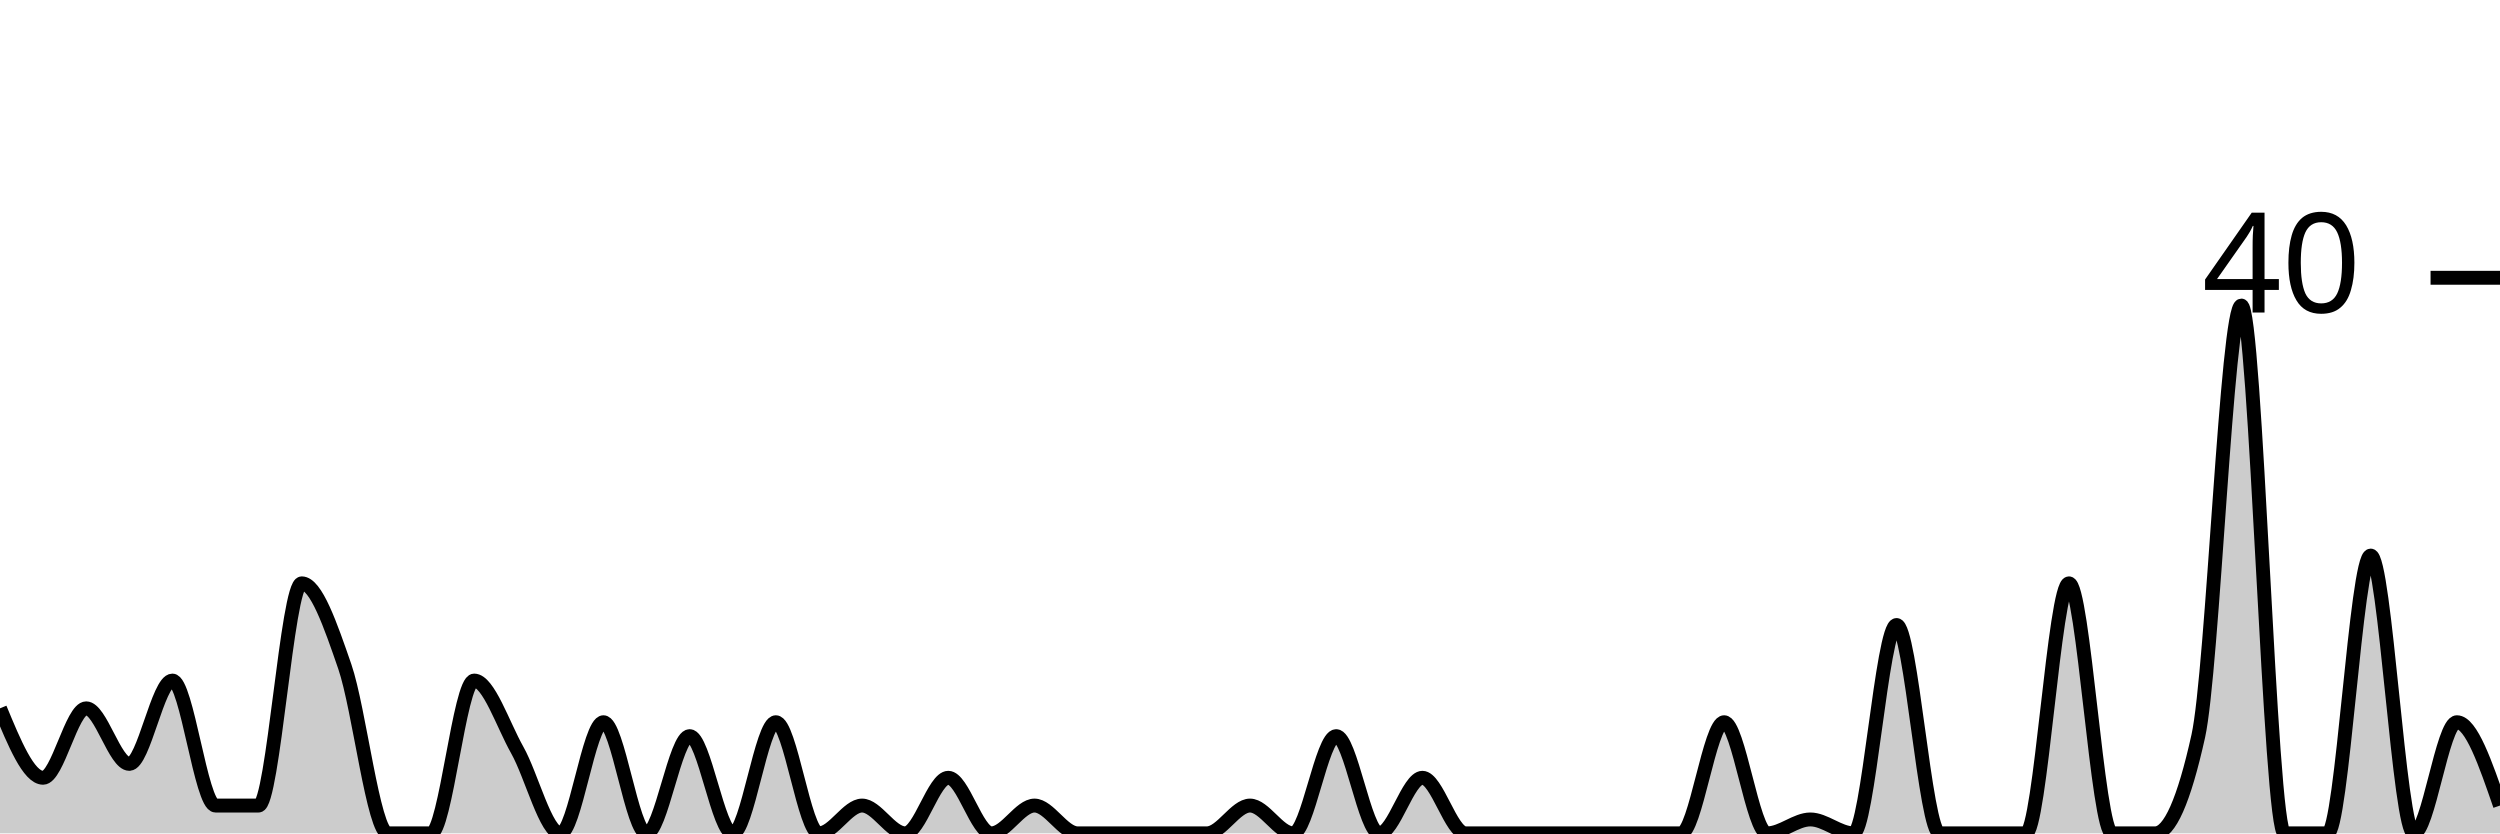
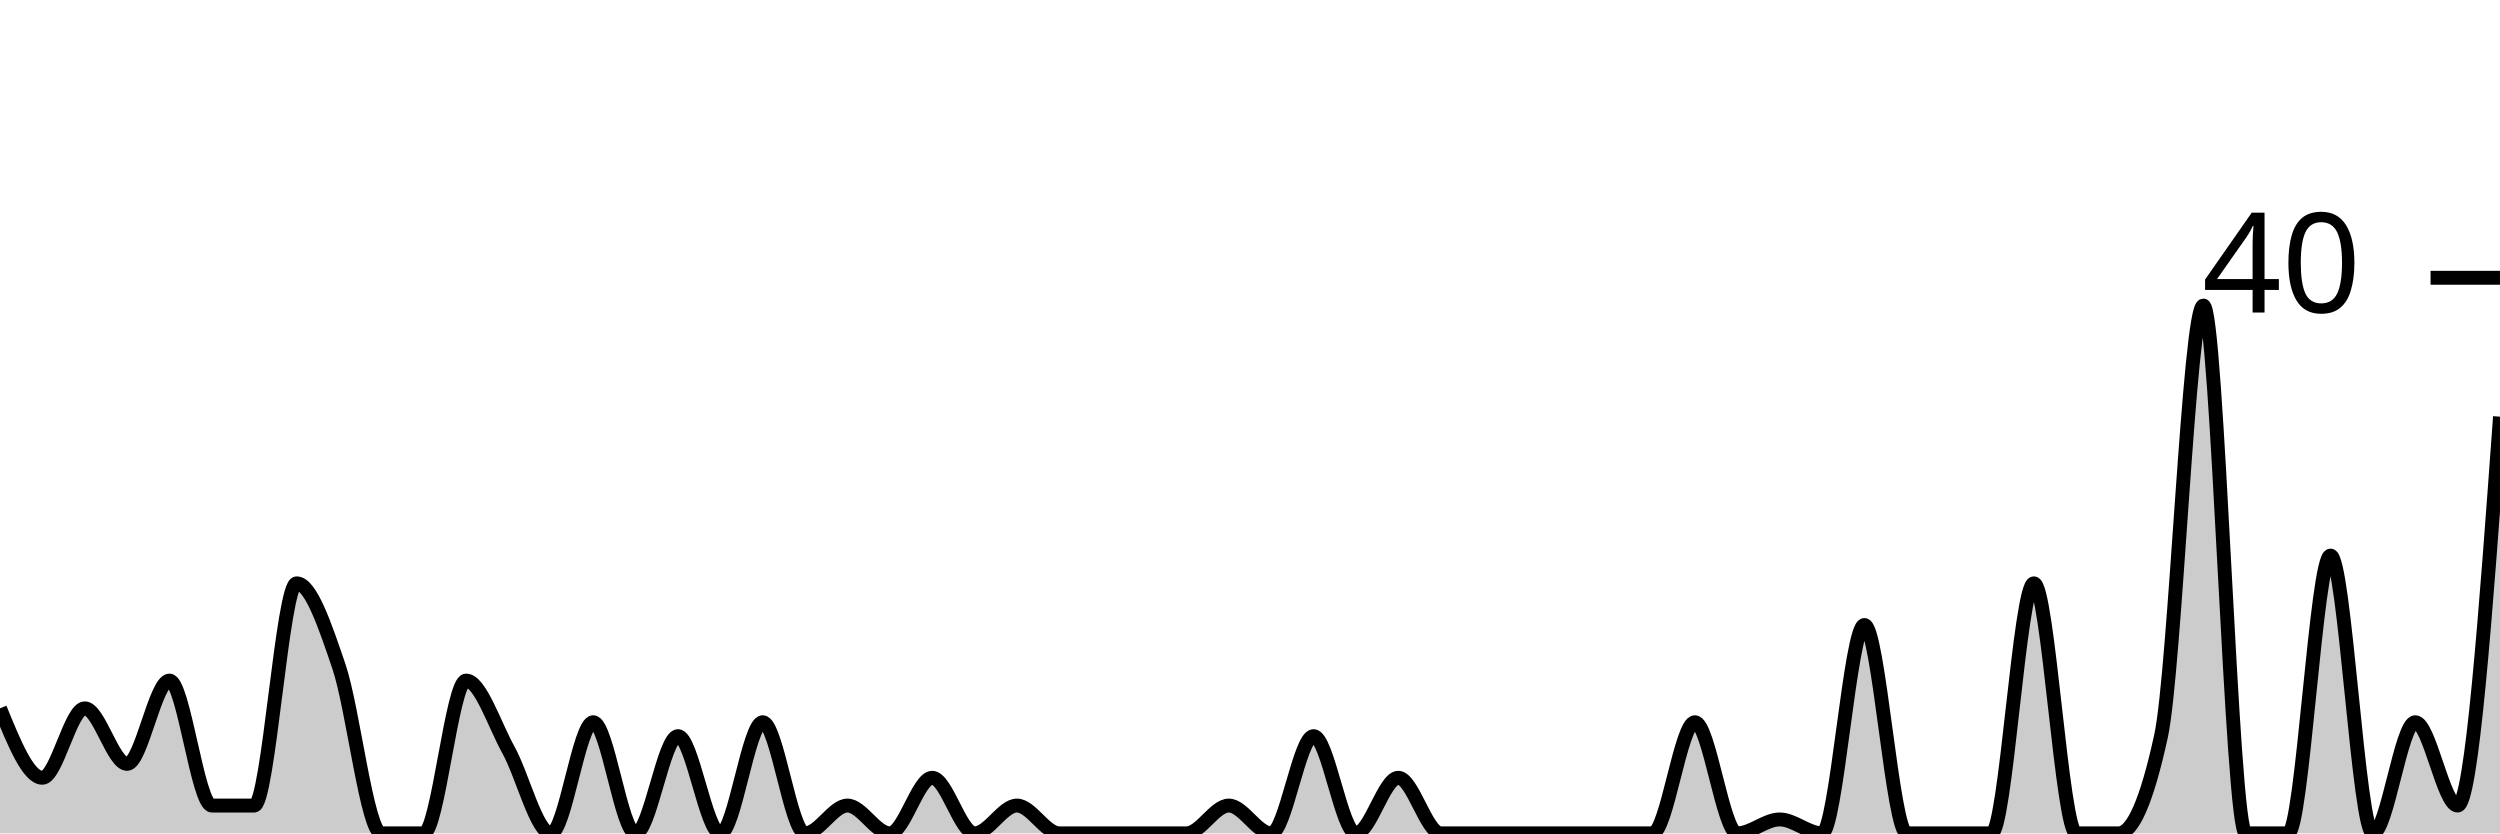
<svg xmlns="http://www.w3.org/2000/svg" viewBox="0 0 180 60">
  <g transform="translate(0,20)">
-     <path class="area" fill="rgba(0, 0, 0, 0.2)" d="M0,31C1.034,33.5,2.069,36,3.103,36C4.138,36,5.172,31,6.207,31C7.241,31,8.276,35,9.31,35C10.345,35,11.379,29,12.414,29C13.448,29,14.483,38,15.517,38C16.552,38,17.586,38,18.621,38C19.655,38,20.69,22,21.724,22C22.759,22,23.793,25,24.828,28C25.862,31,26.897,40,27.931,40C28.966,40,30,40,31.034,40C32.069,40,33.103,29,34.138,29C35.172,29,36.207,32.167,37.241,34C38.276,35.833,39.31,40,40.345,40C41.379,40,42.414,32,43.448,32C44.483,32,45.517,40,46.552,40C47.586,40,48.621,33,49.655,33C50.69,33,51.724,40,52.759,40C53.793,40,54.828,32,55.862,32C56.897,32,57.931,40,58.966,40C60,40,61.034,38,62.069,38C63.103,38,64.138,40,65.172,40C66.207,40,67.241,36,68.276,36C69.31,36,70.345,40,71.379,40C72.414,40,73.448,38,74.483,38C75.517,38,76.552,40,77.586,40C78.621,40,79.655,40,80.69,40C81.724,40,82.759,40,83.793,40C84.828,40,85.862,40,86.897,40C87.931,40,88.966,38,90,38C91.034,38,92.069,40,93.103,40C94.138,40,95.172,33,96.207,33C97.241,33,98.276,40,99.31,40C100.345,40,101.379,36,102.414,36C103.448,36,104.483,40,105.517,40C106.552,40,107.586,40,108.621,40C109.655,40,110.69,40,111.724,40C112.759,40,113.793,40,114.828,40C115.862,40,116.897,40,117.931,40C118.966,40,120,40,121.034,40C122.069,40,123.103,32,124.138,32C125.172,32,126.207,40,127.241,40C128.276,40,129.31,39,130.345,39C131.379,39,132.414,40,133.448,40C134.483,40,135.517,25,136.552,25C137.586,25,138.621,40,139.655,40C140.69,40,141.724,40,142.759,40C143.793,40,144.828,40,145.862,40C146.897,40,147.931,22,148.966,22C150,22,151.034,40,152.069,40C153.103,40,154.138,40,155.172,40C156.207,40,157.241,37.667,158.276,33C159.31,28.333,160.345,2,161.379,2C162.414,2,163.448,40,164.483,40C165.517,40,166.552,40,167.586,40C168.621,40,169.655,20,170.69,20C171.724,20,172.759,40,173.793,40C174.828,40,175.862,32,176.897,32C177.931,32,178.966,35,180,38L180,40C178.966,40,177.931,40,176.897,40C175.862,40,174.828,40,173.793,40C172.759,40,171.724,40,170.69,40C169.655,40,168.621,40,167.586,40C166.552,40,165.517,40,164.483,40C163.448,40,162.414,40,161.379,40C160.345,40,159.31,40,158.276,40C157.241,40,156.207,40,155.172,40C154.138,40,153.103,40,152.069,40C151.034,40,150,40,148.966,40C147.931,40,146.897,40,145.862,40C144.828,40,143.793,40,142.759,40C141.724,40,140.69,40,139.655,40C138.621,40,137.586,40,136.552,40C135.517,40,134.483,40,133.448,40C132.414,40,131.379,40,130.345,40C129.31,40,128.276,40,127.241,40C126.207,40,125.172,40,124.138,40C123.103,40,122.069,40,121.034,40C120,40,118.966,40,117.931,40C116.897,40,115.862,40,114.828,40C113.793,40,112.759,40,111.724,40C110.69,40,109.655,40,108.621,40C107.586,40,106.552,40,105.517,40C104.483,40,103.448,40,102.414,40C101.379,40,100.345,40,99.31,40C98.276,40,97.241,40,96.207,40C95.172,40,94.138,40,93.103,40C92.069,40,91.034,40,90,40C88.966,40,87.931,40,86.897,40C85.862,40,84.828,40,83.793,40C82.759,40,81.724,40,80.69,40C79.655,40,78.621,40,77.586,40C76.552,40,75.517,40,74.483,40C73.448,40,72.414,40,71.379,40C70.345,40,69.31,40,68.276,40C67.241,40,66.207,40,65.172,40C64.138,40,63.103,40,62.069,40C61.034,40,60,40,58.966,40C57.931,40,56.897,40,55.862,40C54.828,40,53.793,40,52.759,40C51.724,40,50.69,40,49.655,40C48.621,40,47.586,40,46.552,40C45.517,40,44.483,40,43.448,40C42.414,40,41.379,40,40.345,40C39.31,40,38.276,40,37.241,40C36.207,40,35.172,40,34.138,40C33.103,40,32.069,40,31.034,40C30,40,28.966,40,27.931,40C26.897,40,25.862,40,24.828,40C23.793,40,22.759,40,21.724,40C20.69,40,19.655,40,18.621,40C17.586,40,16.552,40,15.517,40C14.483,40,13.448,40,12.414,40C11.379,40,10.345,40,9.31,40C8.276,40,7.241,40,6.207,40C5.172,40,4.138,40,3.103,40C2.069,40,1.034,40,0,40Z" />
-     <path class="line" stroke="black" fill="none" d="M0,31C1.034,33.5,2.069,36,3.103,36C4.138,36,5.172,31,6.207,31C7.241,31,8.276,35,9.31,35C10.345,35,11.379,29,12.414,29C13.448,29,14.483,38,15.517,38C16.552,38,17.586,38,18.621,38C19.655,38,20.69,22,21.724,22C22.759,22,23.793,25,24.828,28C25.862,31,26.897,40,27.931,40C28.966,40,30,40,31.034,40C32.069,40,33.103,29,34.138,29C35.172,29,36.207,32.167,37.241,34C38.276,35.833,39.31,40,40.345,40C41.379,40,42.414,32,43.448,32C44.483,32,45.517,40,46.552,40C47.586,40,48.621,33,49.655,33C50.69,33,51.724,40,52.759,40C53.793,40,54.828,32,55.862,32C56.897,32,57.931,40,58.966,40C60,40,61.034,38,62.069,38C63.103,38,64.138,40,65.172,40C66.207,40,67.241,36,68.276,36C69.31,36,70.345,40,71.379,40C72.414,40,73.448,38,74.483,38C75.517,38,76.552,40,77.586,40C78.621,40,79.655,40,80.69,40C81.724,40,82.759,40,83.793,40C84.828,40,85.862,40,86.897,40C87.931,40,88.966,38,90,38C91.034,38,92.069,40,93.103,40C94.138,40,95.172,33,96.207,33C97.241,33,98.276,40,99.31,40C100.345,40,101.379,36,102.414,36C103.448,36,104.483,40,105.517,40C106.552,40,107.586,40,108.621,40C109.655,40,110.69,40,111.724,40C112.759,40,113.793,40,114.828,40C115.862,40,116.897,40,117.931,40C118.966,40,120,40,121.034,40C122.069,40,123.103,32,124.138,32C125.172,32,126.207,40,127.241,40C128.276,40,129.31,39,130.345,39C131.379,39,132.414,40,133.448,40C134.483,40,135.517,25,136.552,25C137.586,25,138.621,40,139.655,40C140.69,40,141.724,40,142.759,40C143.793,40,144.828,40,145.862,40C146.897,40,147.931,22,148.966,22C150,22,151.034,40,152.069,40C153.103,40,154.138,40,155.172,40C156.207,40,157.241,37.667,158.276,33C159.31,28.333,160.345,2,161.379,2C162.414,2,163.448,40,164.483,40C165.517,40,166.552,40,167.586,40C168.621,40,169.655,20,170.69,20C171.724,20,172.759,40,173.793,40C174.828,40,175.862,32,176.897,32C177.931,32,178.966,35,180,38" />
+     <path class="area" fill="rgba(0, 0, 0, 0.2)" d="M0,31C1.017,33.5,2.034,36,3.051,36C4.068,36,5.085,31,6.102,31C7.119,31,8.136,35,9.153,35C10.169,35,11.186,29,12.203,29C13.22,29,14.237,38,15.254,38C16.271,38,17.288,38,18.305,38C19.322,38,20.339,22,21.356,22C22.373,22,23.39,25,24.407,28C25.424,31,26.441,40,27.458,40C28.475,40,29.492,40,30.508,40C31.525,40,32.542,29,33.559,29C34.576,29,35.593,32.167,36.61,34C37.627,35.833,38.644,40,39.661,40C40.678,40,41.695,32,42.712,32C43.729,32,44.746,40,45.763,40C46.78,40,47.797,33,48.814,33C49.831,33,50.847,40,51.864,40C52.881,40,53.898,32,54.915,32C55.932,32,56.949,40,57.966,40C58.983,40,60,38,61.017,38C62.034,38,63.051,40,64.068,40C65.085,40,66.102,36,67.119,36C68.136,36,69.153,40,70.169,40C71.186,40,72.203,38,73.22,38C74.237,38,75.254,40,76.271,40C77.288,40,78.305,40,79.322,40C80.339,40,81.356,40,82.373,40C83.39,40,84.407,40,85.424,40C86.441,40,87.458,38,88.475,38C89.492,38,90.508,40,91.525,40C92.542,40,93.559,33,94.576,33C95.593,33,96.61,40,97.627,40C98.644,40,99.661,36,100.678,36C101.695,36,102.712,40,103.729,40C104.746,40,105.763,40,106.78,40C107.797,40,108.814,40,109.831,40C110.847,40,111.864,40,112.881,40C113.898,40,114.915,40,115.932,40C116.949,40,117.966,40,118.983,40C120,40,121.017,32,122.034,32C123.051,32,124.068,40,125.085,40C126.102,40,127.119,39,128.136,39C129.153,39,130.169,40,131.186,40C132.203,40,133.22,25,134.237,25C135.254,25,136.271,40,137.288,40C138.305,40,139.322,40,140.339,40C141.356,40,142.373,40,143.39,40C144.407,40,145.424,22,146.441,22C147.458,22,148.475,40,149.492,40C150.508,40,151.525,40,152.542,40C153.559,40,154.576,37.667,155.593,33C156.61,28.333,157.627,2,158.644,2C159.661,2,160.678,40,161.695,40C162.712,40,163.729,40,164.746,40C165.763,40,166.78,20,167.797,20C168.814,20,169.831,40,170.847,40C171.864,40,172.881,32,173.898,32C174.915,32,175.932,38,176.949,38C177.966,38,178.983,24,180,10L180,40C178.983,40,177.966,40,176.949,40C175.932,40,174.915,40,173.898,40C172.881,40,171.864,40,170.847,40C169.831,40,168.814,40,167.797,40C166.78,40,165.763,40,164.746,40C163.729,40,162.712,40,161.695,40C160.678,40,159.661,40,158.644,40C157.627,40,156.61,40,155.593,40C154.576,40,153.559,40,152.542,40C151.525,40,150.508,40,149.492,40C148.475,40,147.458,40,146.441,40C145.424,40,144.407,40,143.39,40C142.373,40,141.356,40,140.339,40C139.322,40,138.305,40,137.288,40C136.271,40,135.254,40,134.237,40C133.22,40,132.203,40,131.186,40C130.169,40,129.153,40,128.136,40C127.119,40,126.102,40,125.085,40C124.068,40,123.051,40,122.034,40C121.017,40,120,40,118.983,40C117.966,40,116.949,40,115.932,40C114.915,40,113.898,40,112.881,40C111.864,40,110.847,40,109.831,40C108.814,40,107.797,40,106.78,40C105.763,40,104.746,40,103.729,40C102.712,40,101.695,40,100.678,40C99.661,40,98.644,40,97.627,40C96.61,40,95.593,40,94.576,40C93.559,40,92.542,40,91.525,40C90.508,40,89.492,40,88.475,40C87.458,40,86.441,40,85.424,40C84.407,40,83.39,40,82.373,40C81.356,40,80.339,40,79.322,40C78.305,40,77.288,40,76.271,40C75.254,40,74.237,40,73.22,40C72.203,40,71.186,40,70.169,40C69.153,40,68.136,40,67.119,40C66.102,40,65.085,40,64.068,40C63.051,40,62.034,40,61.017,40C60,40,58.983,40,57.966,40C56.949,40,55.932,40,54.915,40C53.898,40,52.881,40,51.864,40C50.847,40,49.831,40,48.814,40C47.797,40,46.78,40,45.763,40C44.746,40,43.729,40,42.712,40C41.695,40,40.678,40,39.661,40C38.644,40,37.627,40,36.61,40C35.593,40,34.576,40,33.559,40C32.542,40,31.525,40,30.508,40C29.492,40,28.475,40,27.458,40C26.441,40,25.424,40,24.407,40C23.39,40,22.373,40,21.356,40C20.339,40,19.322,40,18.305,40C17.288,40,16.271,40,15.254,40C14.237,40,13.22,40,12.203,40C11.186,40,10.169,40,9.153,40C8.136,40,7.119,40,6.102,40C5.085,40,4.068,40,3.051,40C2.034,40,1.017,40,0,40Z" />
+     <path class="line" stroke="black" fill="none" d="M0,31C1.017,33.5,2.034,36,3.051,36C4.068,36,5.085,31,6.102,31C7.119,31,8.136,35,9.153,35C10.169,35,11.186,29,12.203,29C13.22,29,14.237,38,15.254,38C16.271,38,17.288,38,18.305,38C19.322,38,20.339,22,21.356,22C22.373,22,23.39,25,24.407,28C25.424,31,26.441,40,27.458,40C28.475,40,29.492,40,30.508,40C31.525,40,32.542,29,33.559,29C34.576,29,35.593,32.167,36.61,34C37.627,35.833,38.644,40,39.661,40C40.678,40,41.695,32,42.712,32C43.729,32,44.746,40,45.763,40C46.78,40,47.797,33,48.814,33C49.831,33,50.847,40,51.864,40C52.881,40,53.898,32,54.915,32C55.932,32,56.949,40,57.966,40C58.983,40,60,38,61.017,38C62.034,38,63.051,40,64.068,40C65.085,40,66.102,36,67.119,36C68.136,36,69.153,40,70.169,40C71.186,40,72.203,38,73.22,38C74.237,38,75.254,40,76.271,40C77.288,40,78.305,40,79.322,40C80.339,40,81.356,40,82.373,40C83.39,40,84.407,40,85.424,40C86.441,40,87.458,38,88.475,38C89.492,38,90.508,40,91.525,40C92.542,40,93.559,33,94.576,33C95.593,33,96.61,40,97.627,40C98.644,40,99.661,36,100.678,36C101.695,36,102.712,40,103.729,40C104.746,40,105.763,40,106.78,40C107.797,40,108.814,40,109.831,40C110.847,40,111.864,40,112.881,40C113.898,40,114.915,40,115.932,40C116.949,40,117.966,40,118.983,40C120,40,121.017,32,122.034,32C123.051,32,124.068,40,125.085,40C126.102,40,127.119,39,128.136,39C129.153,39,130.169,40,131.186,40C132.203,40,133.22,25,134.237,25C135.254,25,136.271,40,137.288,40C138.305,40,139.322,40,140.339,40C141.356,40,142.373,40,143.39,40C144.407,40,145.424,22,146.441,22C147.458,22,148.475,40,149.492,40C150.508,40,151.525,40,152.542,40C153.559,40,154.576,37.667,155.593,33C156.61,28.333,157.627,2,158.644,2C159.661,2,160.678,40,161.695,40C162.712,40,163.729,40,164.746,40C165.763,40,166.78,20,167.797,20C168.814,20,169.831,40,170.847,40C171.864,40,172.881,32,173.898,32C174.915,32,175.932,38,176.949,38C177.966,38,178.983,24,180,10" />
    <path class="axis-ceiling" stroke-width="1" stroke="black" fill="none" d="M175,0L180,0" />
    <text class="axis-ceiling-label" font-family="sans-serif" text-anchor="end" font-size="10px" x="170" y="2.5">40</text>
  </g>
</svg>
